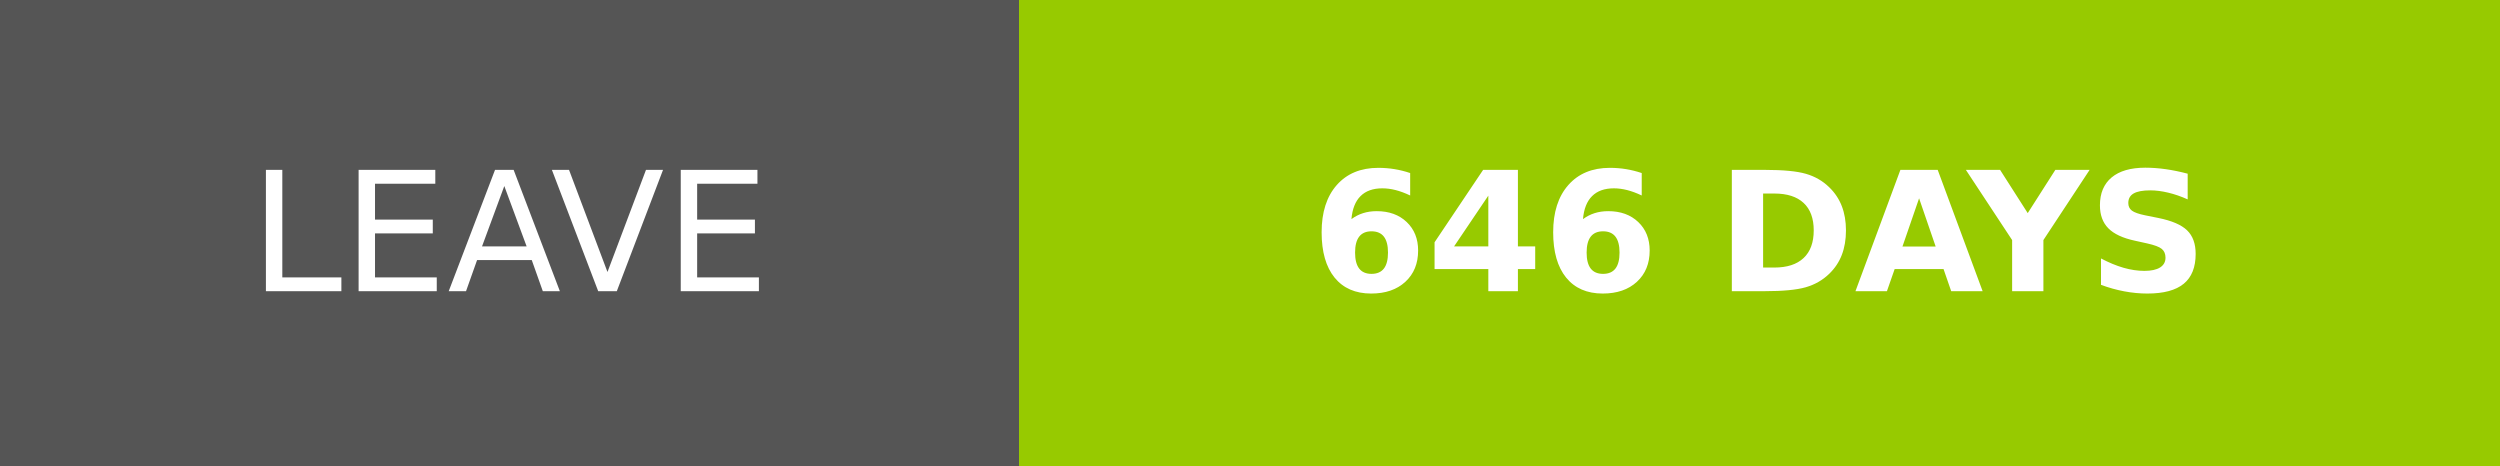
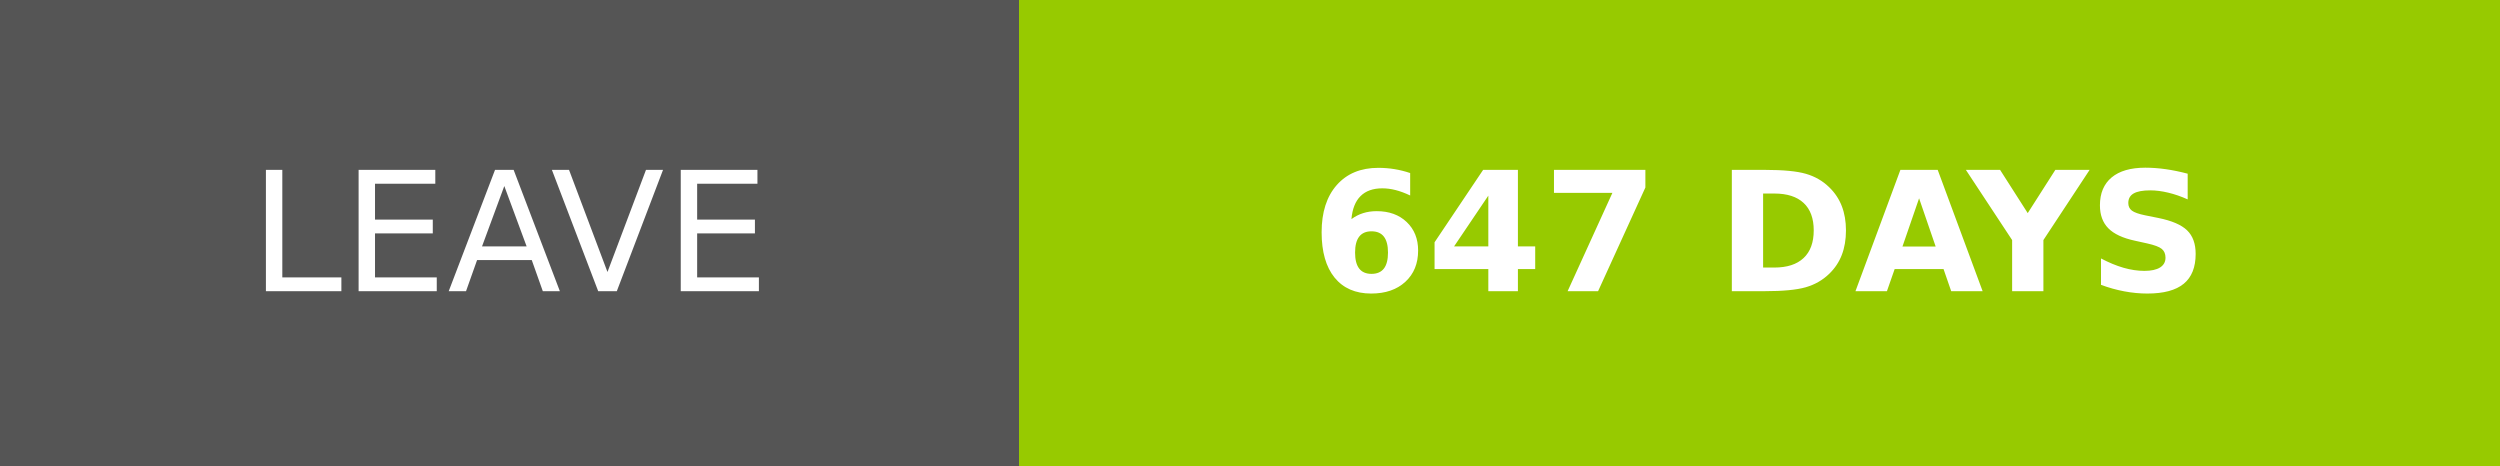
- <svg xmlns="http://www.w3.org/2000/svg" width="150.25" height="28" role="img" aria-label="LEAVE: 646 DAYS">
+ <svg xmlns="http://www.w3.org/2000/svg" width="150.25" height="28" role="img" aria-label="LEAVE: 647 DAYS">
  <g shape-rendering="crispEdges">
    <rect width="61.25" height="28" fill="#555" />
    <rect x="61.25" width="89" height="28" fill="#97ca00" />
  </g>
  <g fill="#fff" text-anchor="middle" font-family="Verdana,Geneva,DejaVu Sans,sans-serif" text-rendering="geometricPrecision" font-size="100">
    <text transform="scale(.1)" x="306.25" y="175" textLength="372.5" fill="#fff">LEAVE</text>
-     <text transform="scale(.1)" x="1057.5" y="175" textLength="650" fill="#fff" font-weight="bold">646 DAYS</text>
+     <text transform="scale(.1)" x="1057.5" y="175" textLength="650" fill="#fff" font-weight="bold">647 DAYS</text>
  </g>
</svg>
